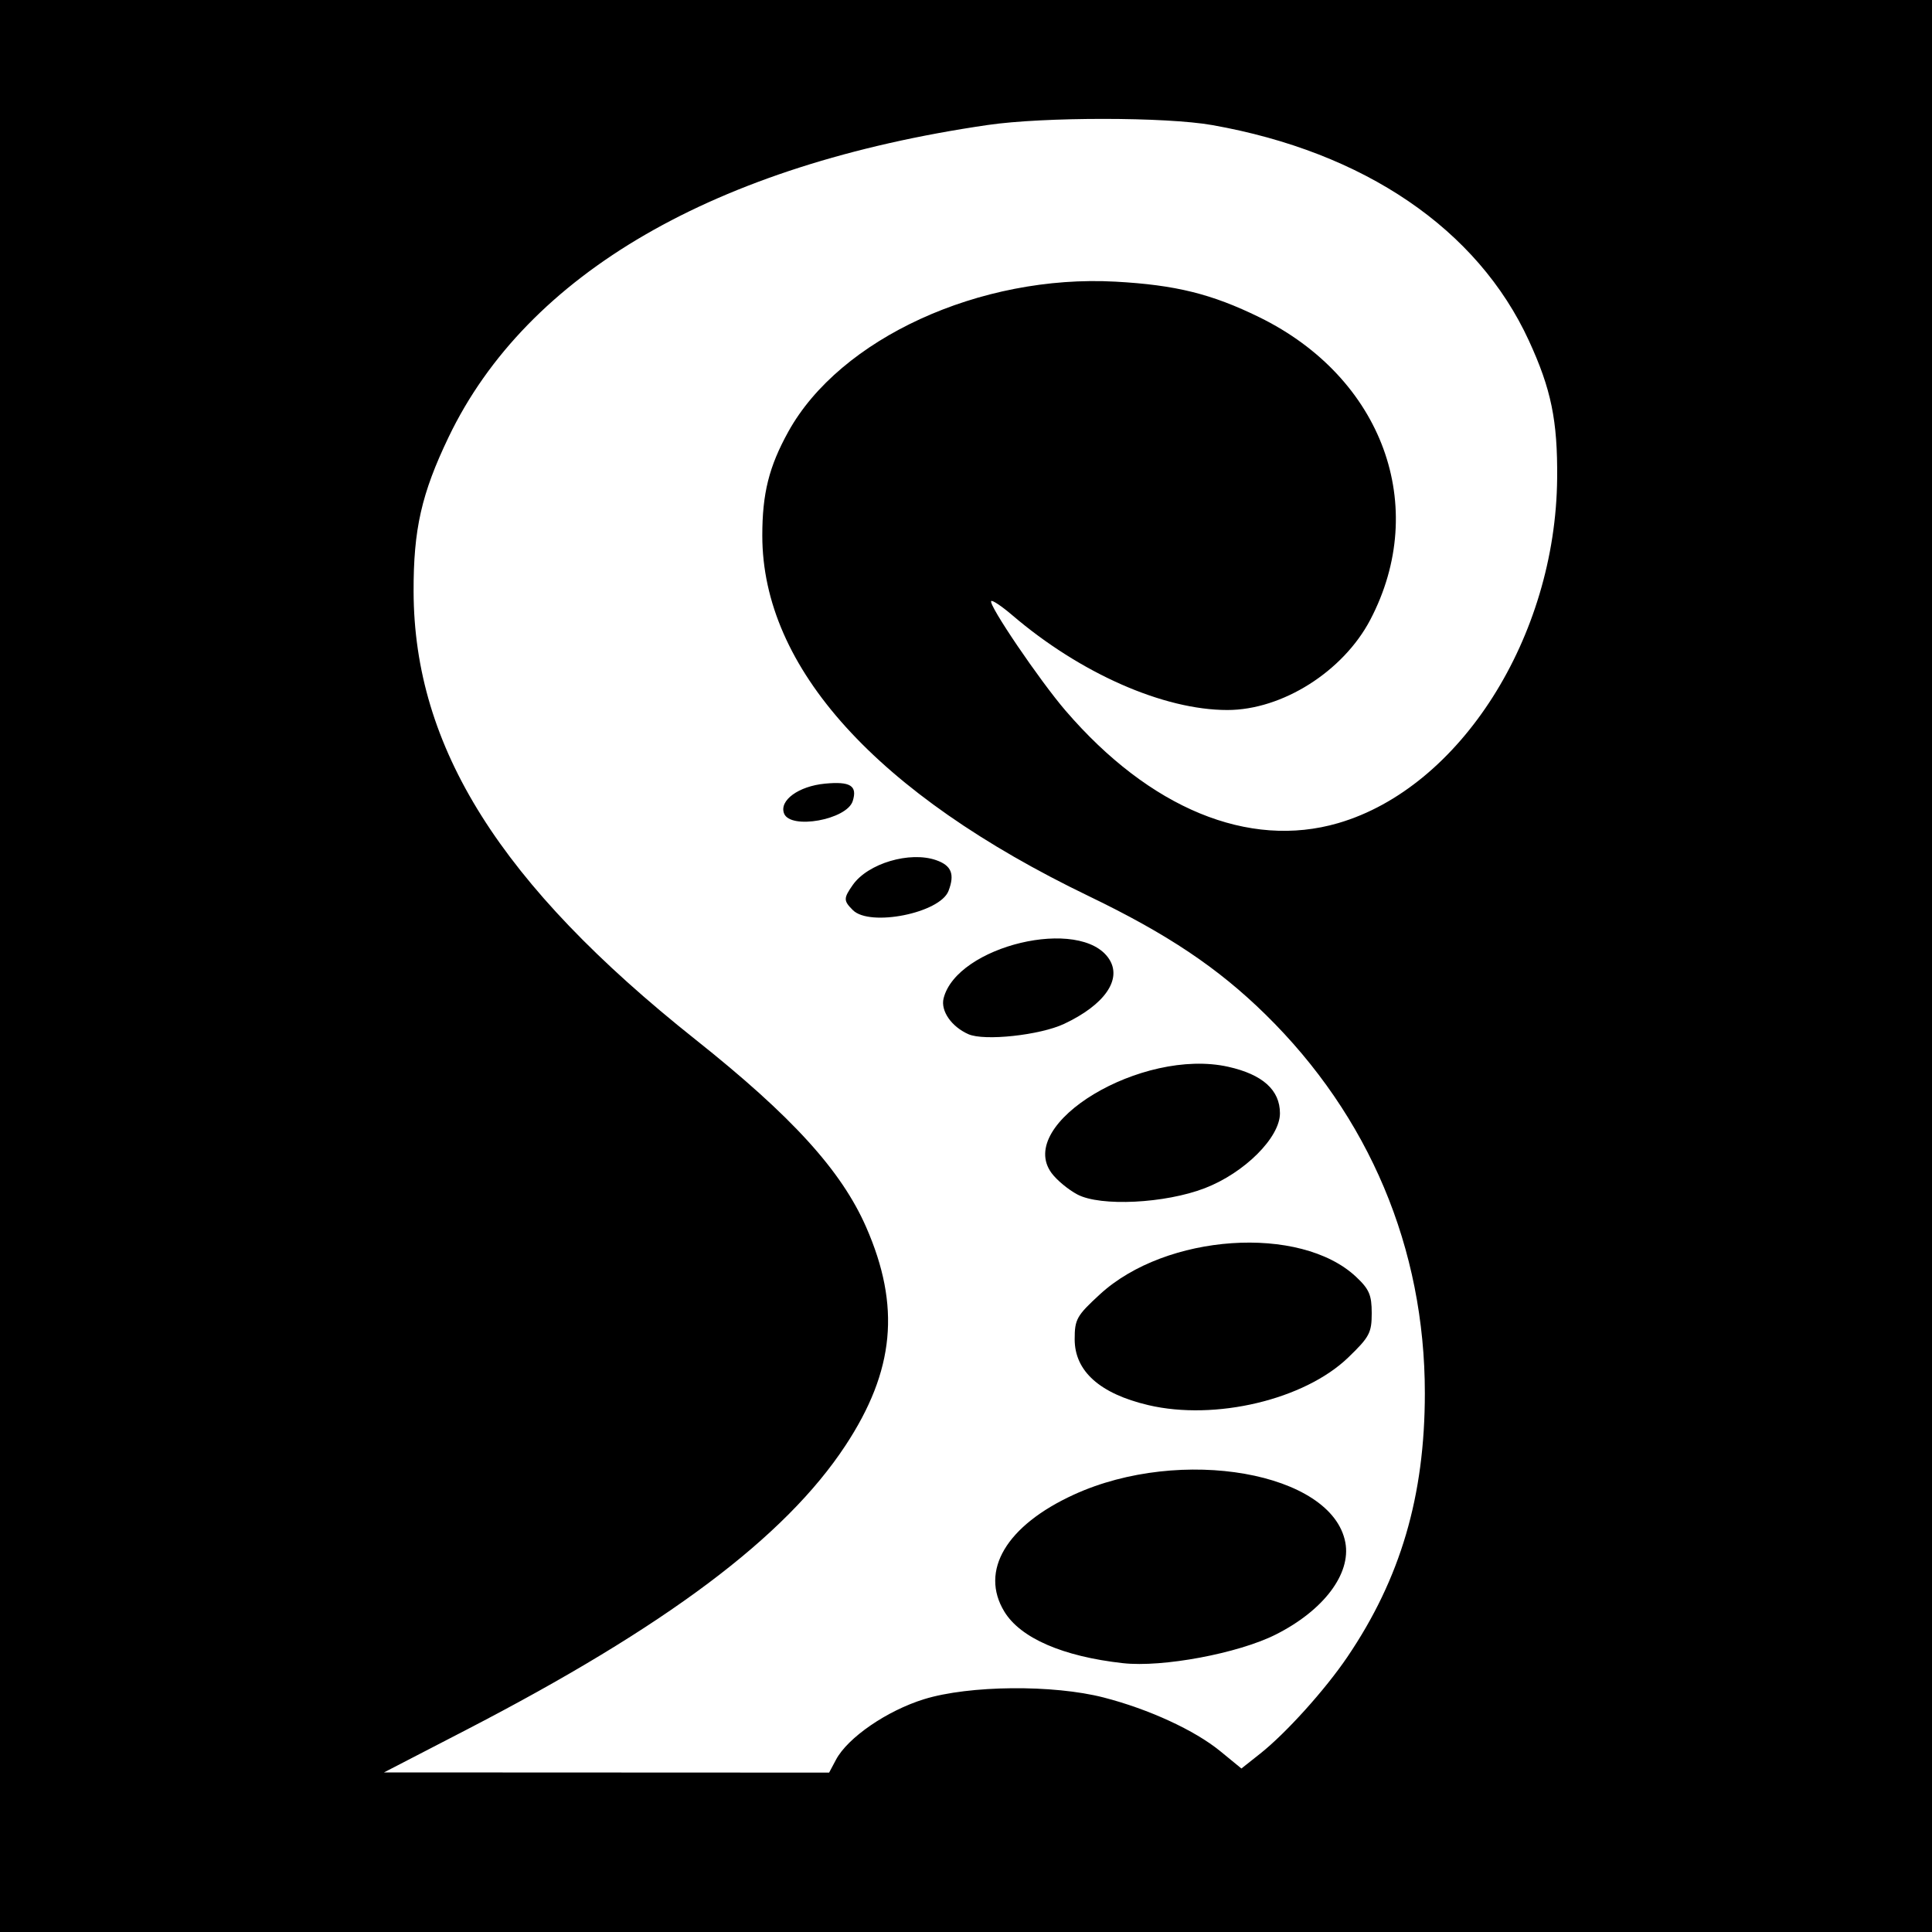
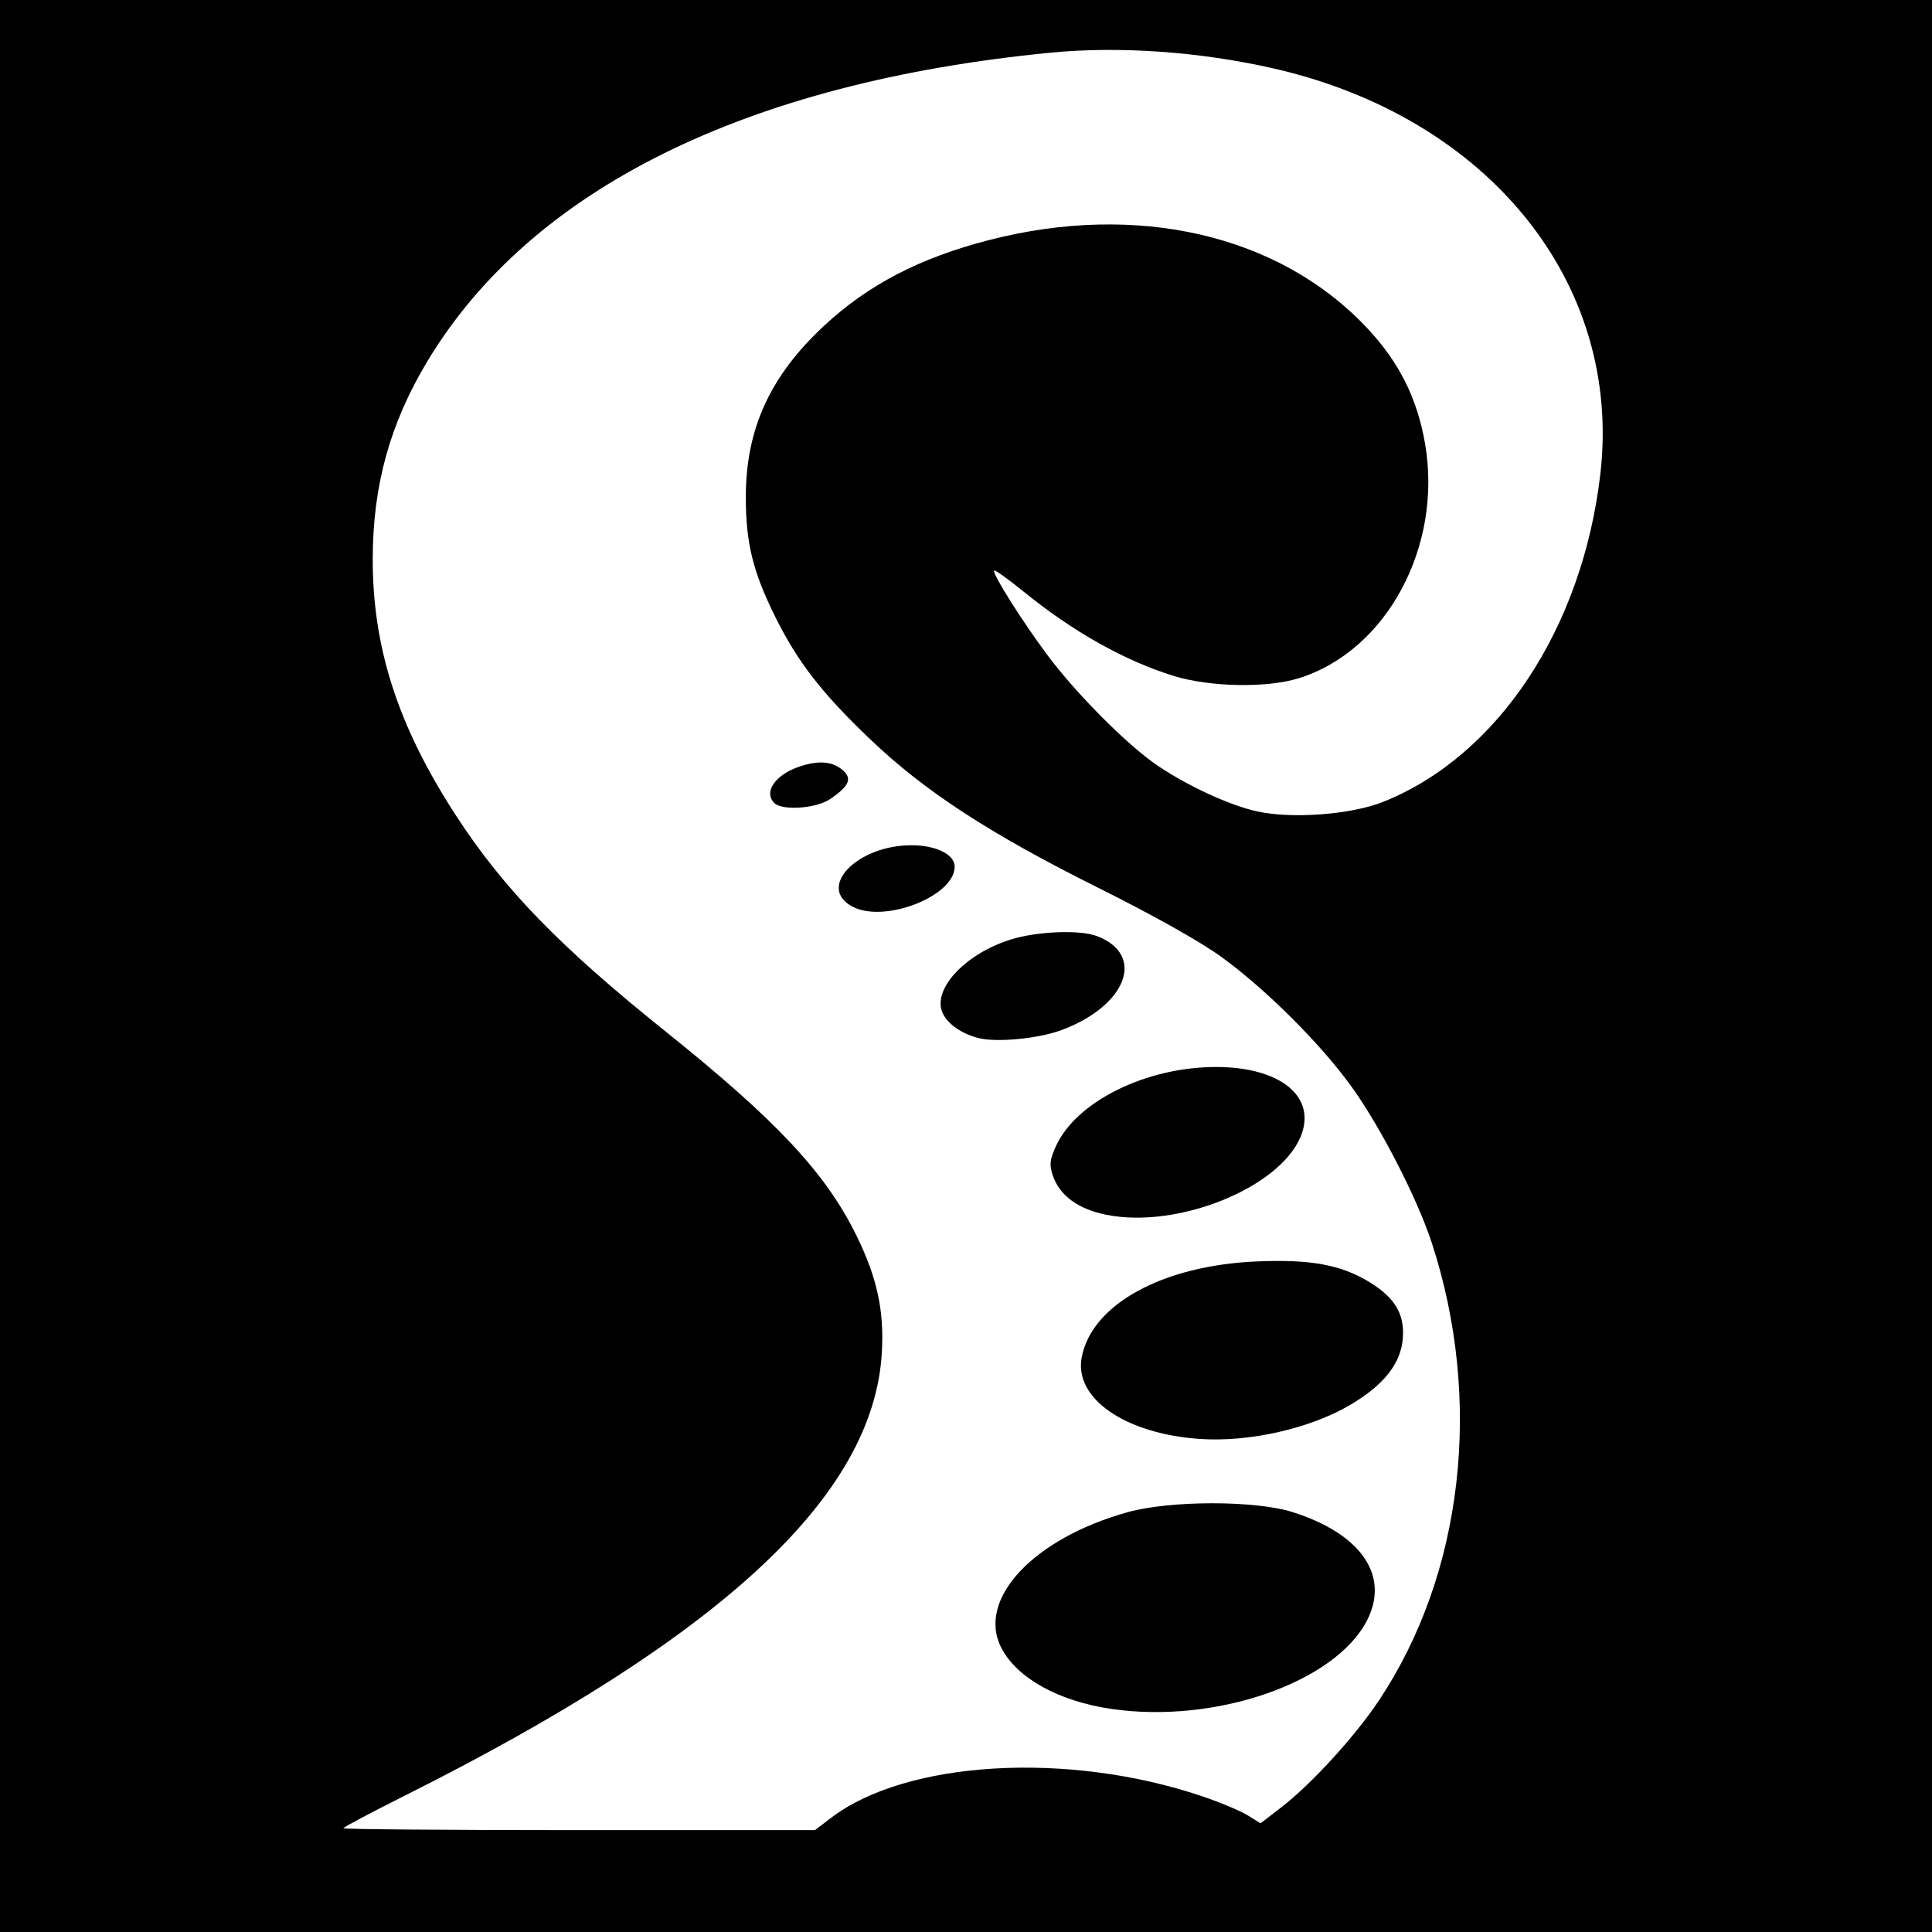
- <svg xmlns="http://www.w3.org/2000/svg" id="svg2" version="1.1" width="400" height="400">
+ <svg xmlns="http://www.w3.org/2000/svg" version="1.1" width="512" height="512" id="svg2">
  <defs id="defs6" />
-   <path style="fill:#000000" d="m 0,0 400,0 0,400 -400,0 z" id="rect3030" />
-   <path id="path2989" style="fill:#ffffff" d="m 162.33,168.417 c -1.035,-2.698 3.005,-5.646 8.457,-6.17 5.275,-0.507 6.768,0.429 5.759,3.611 -1.225,3.859 -12.91,5.963 -14.216,2.56 z m 14.242,20.012 c -1.953,-1.953 -1.954,-2.438 -0.011,-5.212 3.121,-4.455 11.796,-7.034 17.258,-5.13 3.172,1.106 3.892,2.899 2.558,6.374 -1.756,4.575 -16.287,7.486 -19.805,3.968 z M 200.5,214.12 c -3.515,-1.554 -5.788,-4.837 -5.139,-7.423 2.735,-10.895 28.451,-17.018 34.257,-8.157 2.758,4.209 -0.899,9.491 -9.305,13.443 -4.997,2.349 -16.522,3.592 -19.813,2.137 z m 22.571,33.189 c -1.886,-0.995 -4.3,-2.998 -5.364,-4.45 -7.499,-10.235 18.717,-25.992 36.591,-21.992 7.123,1.594 10.702,4.815 10.702,9.632 0,5.019 -7.346,12.338 -15.559,15.503 -8.226,3.169 -21.586,3.832 -26.37,1.307 z m 14.663,43.602 C 227.719,288.552 222.5,283.885 222.5,277.287 c 0,-4.152 0.409,-4.88 5.236,-9.318 13.649,-12.55 41.47,-14.453 53.014,-3.625 2.731,2.562 3.25,3.765 3.25,7.536 0,4.06 -0.464,4.935 -4.873,9.184 -9.046,8.719 -27.524,13.115 -41.393,9.848 z M 232.5,344.343 c -12.466,-1.39 -21.218,-5.193 -24.559,-10.672 -5.155,-8.455 0.411,-17.823 14.395,-24.225 22.175,-10.152 53.475,-4.634 56.203,9.908 1.22,6.503 -4.523,14.092 -14.431,19.071 -7.761,3.9 -23.416,6.831 -31.607,5.917 z m -59.419,19.988 c 2.437,-4.583 10.563,-10.163 18.256,-12.538 9.32,-2.877 26.708,-3.038 37.163,-0.345 9.371,2.414 18.861,6.786 24.168,11.135 l 4.353,3.567 3.904,-3.092 c 5.305,-4.201 13.409,-13.187 18.006,-19.964 C 289.978,326.81 295,309.723 295,288.427 295,258.441 283.475,231.075 261.972,210 c -9.838,-9.642 -20.237,-16.603 -36.553,-24.468 -43.964,-21.193 -67.58,-47.265 -67.593,-74.621 -0.004,-8.755 1.388,-14.314 5.395,-21.552 10.677,-19.284 39.689,-32.582 67.732,-31.045 12.428,0.681 19.902,2.529 29.764,7.358 25.532,12.502 35.31,39.168 22.977,62.661 C 278.076,139.036 265.457,147 254.115,147 c -13.233,0 -30.453,-7.591 -44.538,-19.634 -2.158,-1.845 -4.117,-3.16 -4.354,-2.923 -0.679,0.679 10.028,16.46 15.409,22.714 17.407,20.229 37.892,28.671 56.436,23.258 C 302.318,163.044 322.109,131.86 322.391,99 322.494,87.056 321.156,80.553 316.526,70.5 305.901,47.428 282.462,31.475 251,25.9 241.386,24.197 216.113,24.184 204.5,25.878 148.037,34.111 109.111,56.647 92.878,90.5 c -5.617,11.714 -7.288,19.091 -7.248,32 0.1,32.251 17.946,60.603 58.37,92.734 19.955,15.861 30.184,27.1 35.32,38.808 7.184,16.377 5.92,29.743 -4.281,45.241 -12.496,18.986 -37.161,37.477 -78.539,58.883 l -17,8.794 46.081,0.02 46.081,0.02 1.419,-2.668 z" />
+   <path d="m 0,0 512,0 0,512 -512,0 z" id="rect3030" style="fill:#000000;fill-opacity:1;fill-rule:nonzero;stroke:none" />
+   <path d="m 205.2,212.8 c -2.916,-2.916 0.267,-7.507 6.699,-9.661 4.948,-1.657 8.56,-1.401 11.24,0.799 2.823,2.317 2.029,4.299 -3.131,7.813 -3.697,2.517 -12.702,3.156 -14.808,1.05 z M 226,240.308 C 216.279,235.286 227.048,224 241.561,224 248.072,224 253,226.442 253,229.668 c 0,7.78 -18.457,15.053 -27,10.64 z m 33.275,34.782 c -4.44,-1.139 -8.156,-3.734 -9.468,-6.613 -2.846,-6.245 5.914,-15.706 18.048,-19.493 6.986,-2.18 18.296,-2.635 22.83,-0.917 13.013,4.93 7.961,18.432 -9.315,24.896 -6.128,2.293 -17.266,3.365 -22.095,2.127 z m 34.021,46.861 c -7.618,-1.505 -12.541,-5.132 -14.332,-10.558 -0.904,-2.739 -0.757,-4.056 0.848,-7.603 5.394,-11.919 24.055,-21.111 42.688,-21.026 17.03,0.077 26.544,8.015 22.166,18.493 -5.682,13.598 -32.533,24.415 -51.369,20.694 z M 318,381.336 c -19.787,-1.349 -33.373,-10.705 -31.344,-21.586 2.622,-14.06 21.405,-24.377 46.344,-25.455 14.305,-0.619 22.426,0.875 29.981,5.515 6.716,4.124 9.293,8.491 8.781,14.876 -0.535,6.673 -5.006,12.338 -13.882,17.588 -10.628,6.287 -26.775,9.956 -39.88,9.062 z m -23.453,71.552 c -13.935,-2.031 -24.956,-8.117 -29.133,-16.089 -6.739,-12.864 8.304,-29.075 33.468,-36.065 11.25,-3.125 33.752,-3.139 43.618,-0.026 18.251,5.758 25.892,16.902 19.739,28.792 -8.509,16.443 -40.204,27.394 -67.692,23.389 z m -74.304,28.859 c 19.95,-15.228 62.833,-17.722 98.34,-5.72 4.701,1.589 10.105,3.852 12.011,5.03 l 3.464,2.141 5.51,-4.251 c 8.004,-6.175 19.552,-18.815 25.885,-28.333 22.318,-33.542 27.614,-79.427 13.993,-121.231 -3.791,-11.635 -13.515,-30.592 -21.148,-41.229 -8.25,-11.496 -22.947,-26.143 -34.849,-34.73 -5.486,-3.958 -18.03,-10.983 -32.419,-18.157 C 262.237,220.914 245.074,209.728 230.519,195.832 217.78,183.669 211.368,175.394 205.467,163.5 c -5.983,-12.059 -7.849,-19.702 -7.816,-32 0.049,-17.925 6.476,-31.917 20.755,-45.184 C 230.097,75.454 243.713,68.373 262,63.646 301.337,53.479 338.935,62.167 362.165,86.793 c 8.56,9.074 13.398,18.683 15.484,30.753 4.719,27.302 -10.204,54.992 -33.528,62.213 -8.432,2.611 -23.541,2.322 -33.079,-0.633 -13.048,-4.041 -26.732,-11.735 -39.849,-22.404 -4.019,-3.269 -7.5,-5.75 -7.736,-5.513 -0.637,0.637 7.569,13.64 14.214,22.524 7.731,10.336 21.327,23.944 29.207,29.234 8.133,5.459 19.044,10.47 26.267,12.061 9.241,2.036 24.907,0.859 33.355,-2.506 30.414,-12.115 52.864,-45.976 57.605,-86.885 C 429.971,75.029 394.48,31.05 337.315,18.091 317.871,13.684 296.614,12.187 278.5,13.95 197.82,21.802 140.756,50.045 113.268,95.727 103.368,112.181 98.819,128.587 98.775,148 c -0.053,23.609 6.68,44.437 21.984,68 12.707,19.564 27.486,34.796 55.74,57.444 29.364,23.538 42.37,37.46 50.501,54.056 5.469,11.162 7.338,19.824 6.691,31 C 231.493,396.47 191.249,433.813 107.145,475.927 98.265,480.374 91,484.234 91,484.506 91,484.778 119.121,485 153.491,485 l 62.491,0 4.26,-3.252 z" id="path2989" style="fill:#ffffff" />
</svg>
